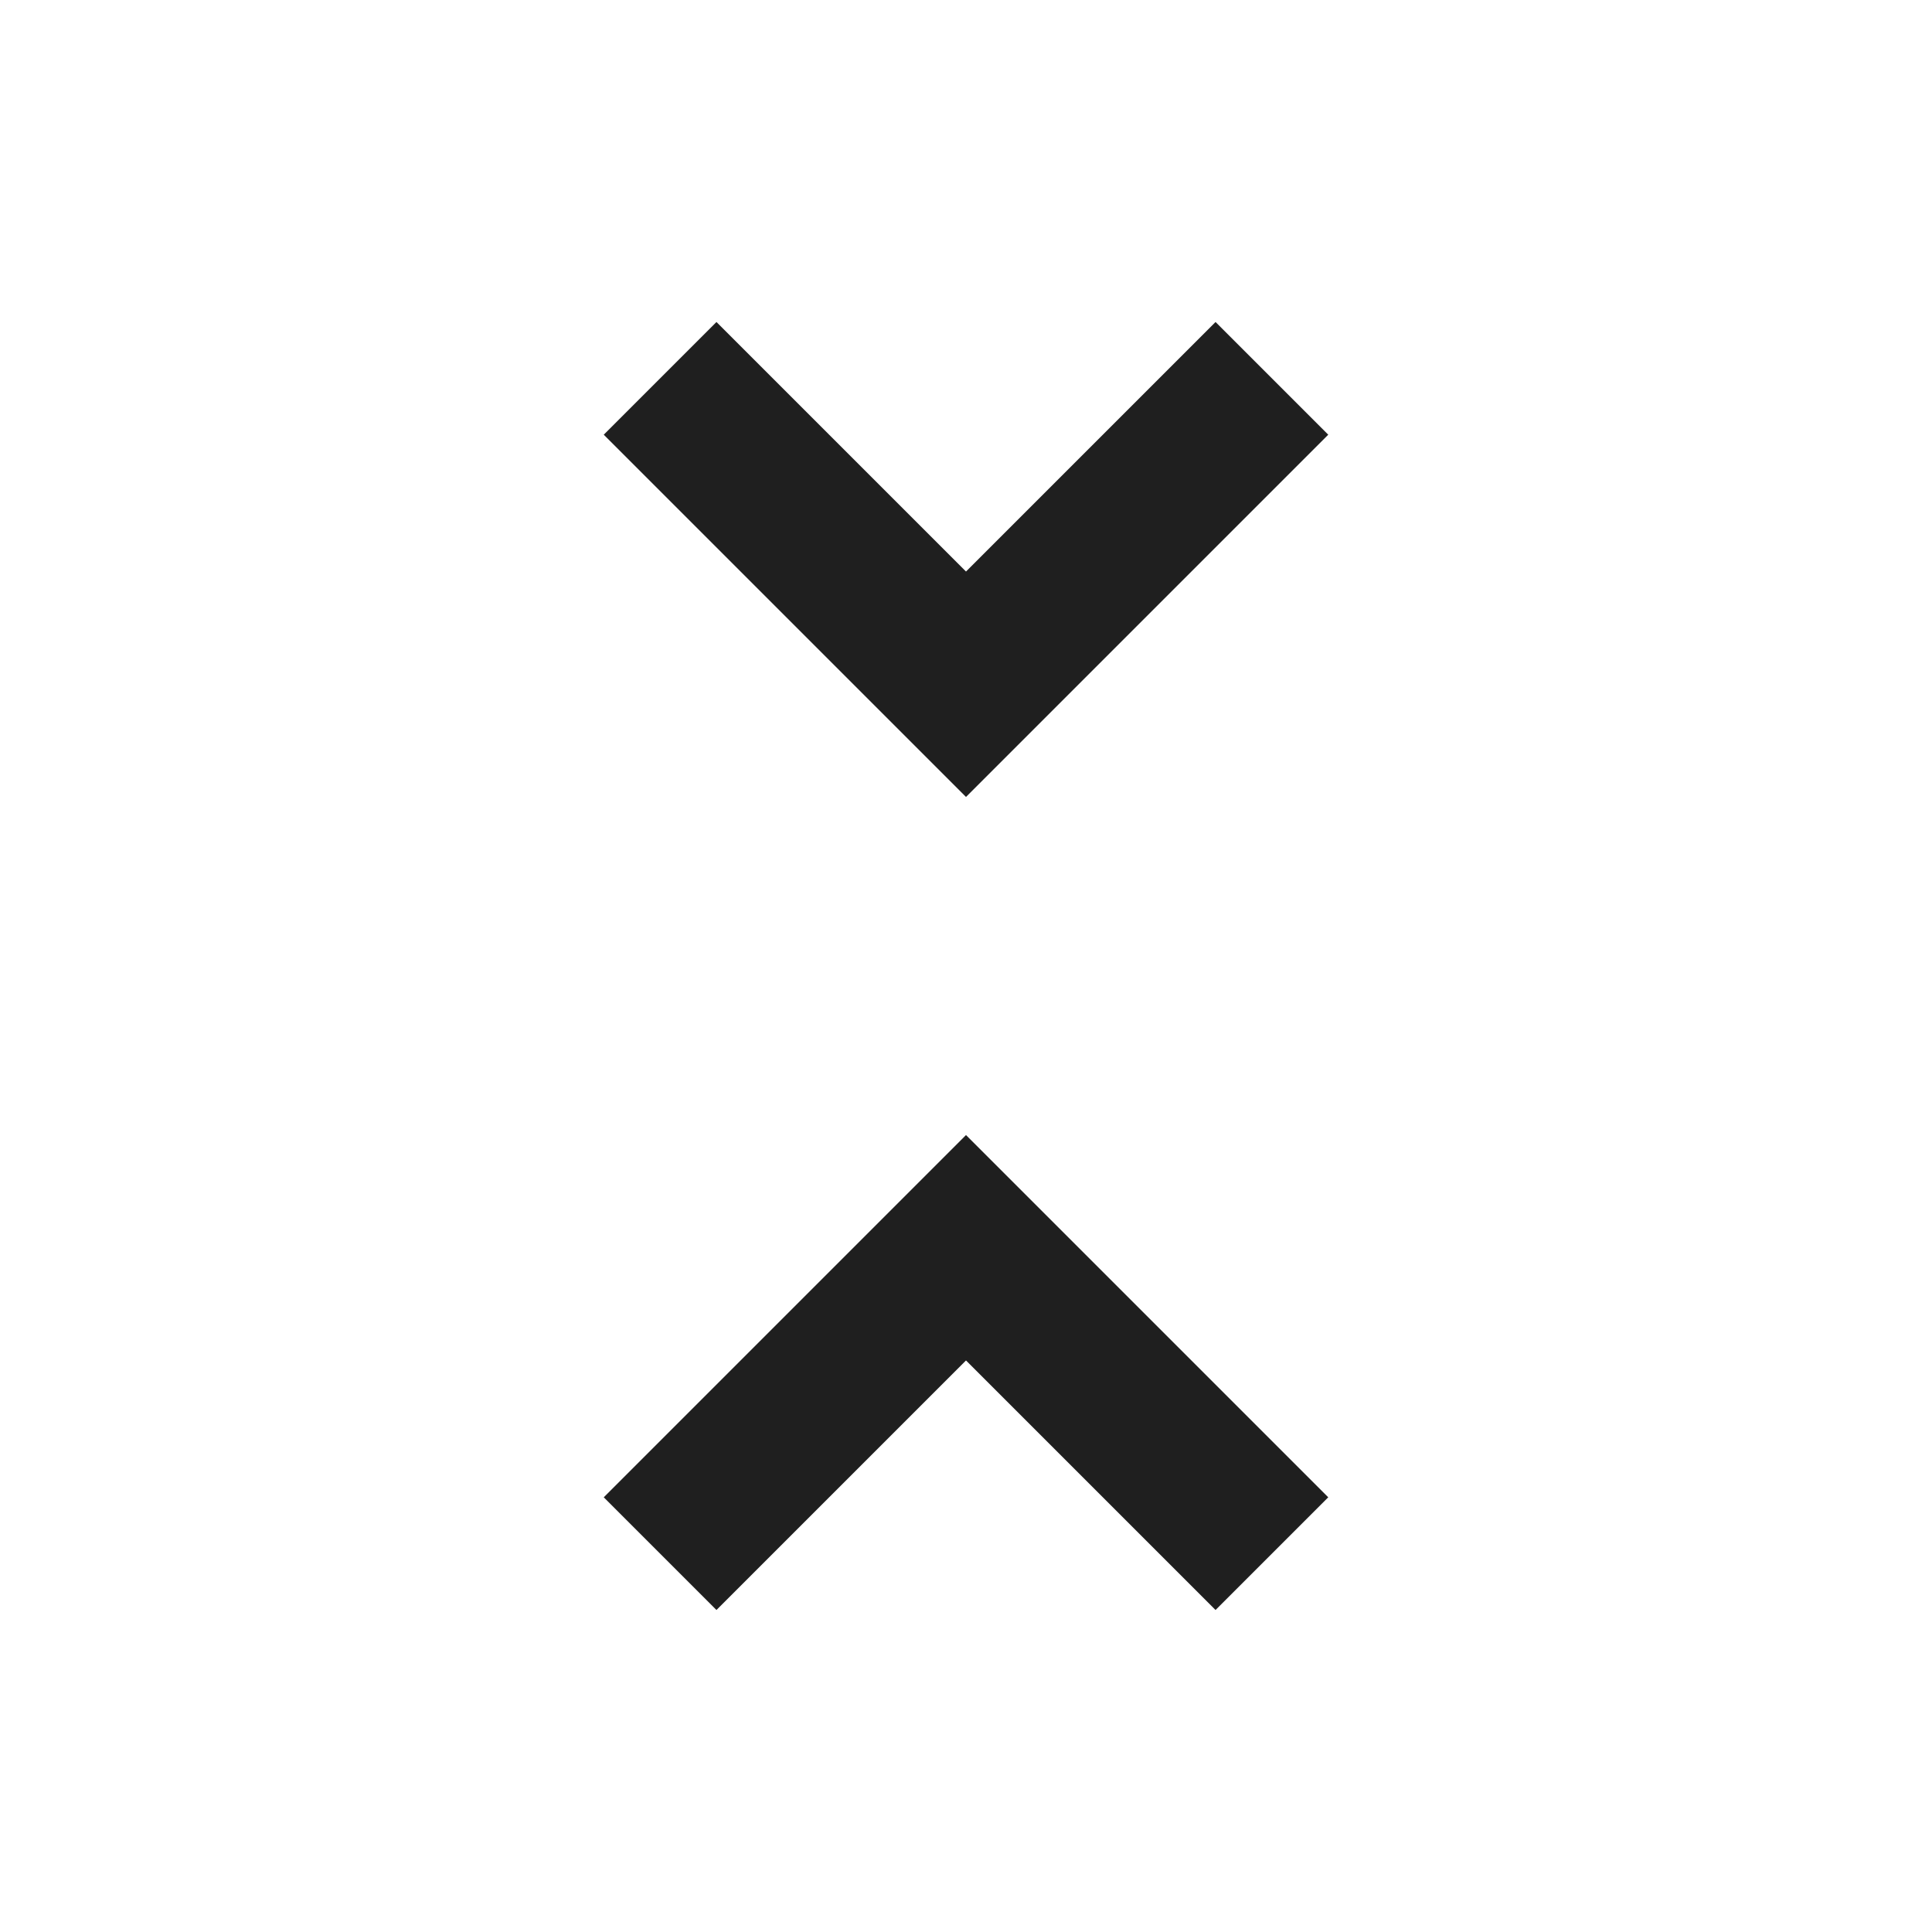
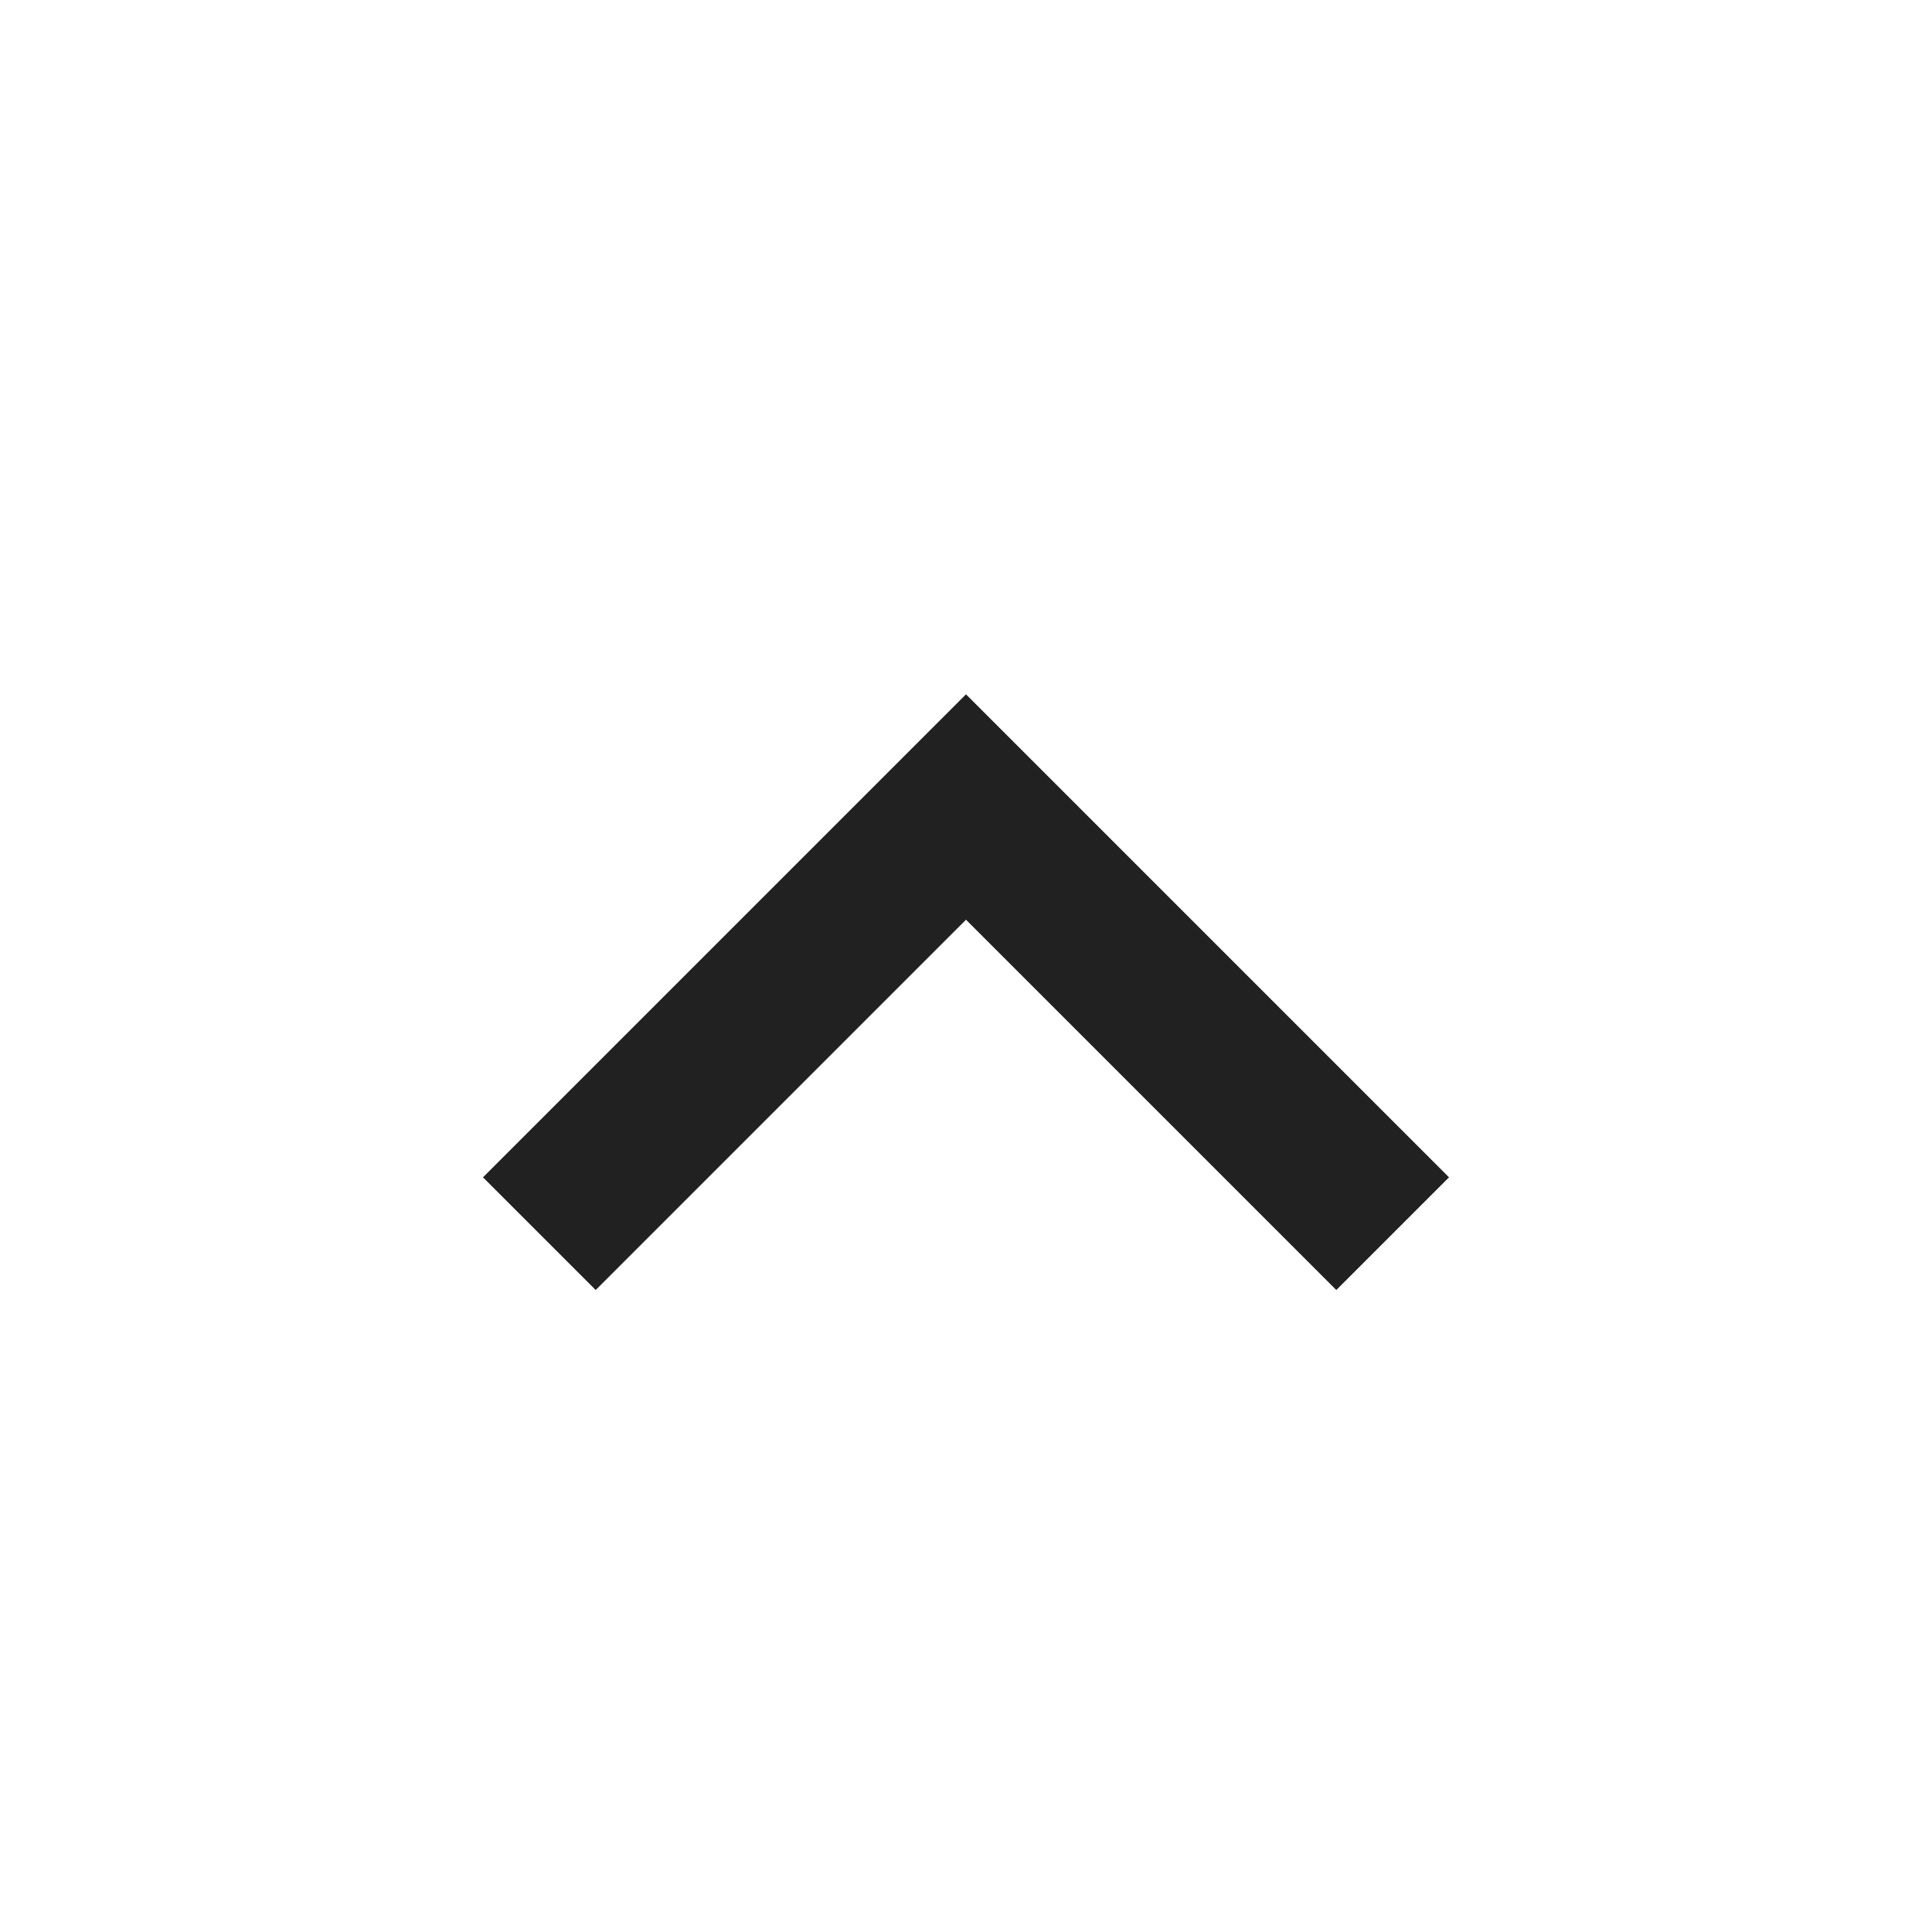
- <svg xmlns="http://www.w3.org/2000/svg" height="24px" viewBox="0 -960 960 960" width="24px" fill="#1f1f1f">
-   <path d="m356-160-56-56 180-180 180 180-56 56-124-124-124 124Zm124-404L300-744l56-56 124 124 124-124 56 56-180 180Z" />
+ <svg xmlns="http://www.w3.org/2000/svg" height="20" viewBox="0 -960 960 960" width="20" fill="#212121">
+   <path d="M480-615 240-375l56 56 184-184 184 184 56-56-240-240Z" />
</svg>
